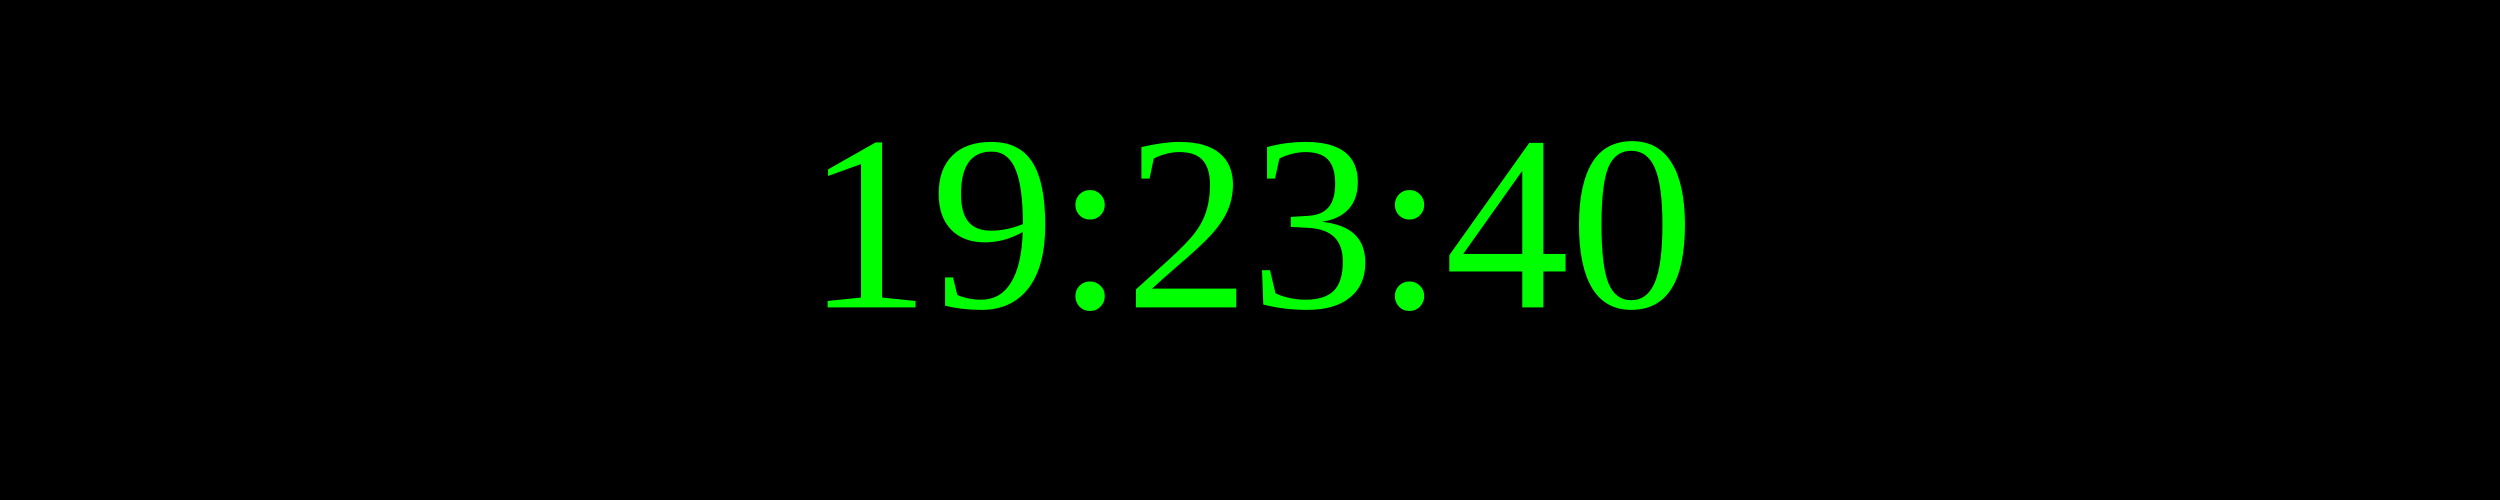
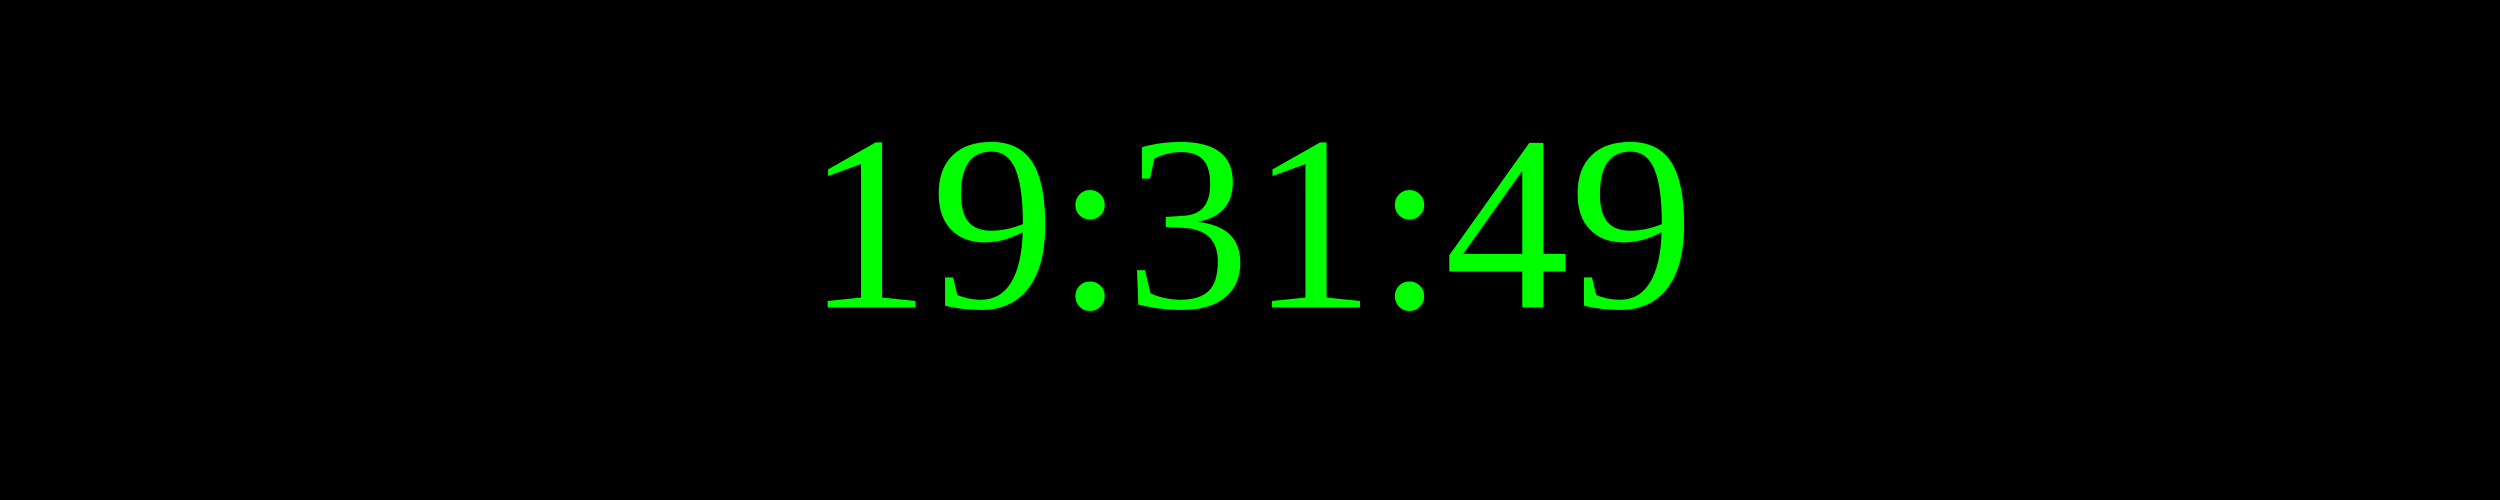
<svg xmlns="http://www.w3.org/2000/svg" width="250" height="50">
  <rect width="100%" height="100%" fill="black" />
  <text x="50%" y="50%" font-size="25" fill="lime" text-anchor="middle" dominant-baseline="middle">
- 19:23:40
+ 19:31:49
</text>
</svg>
